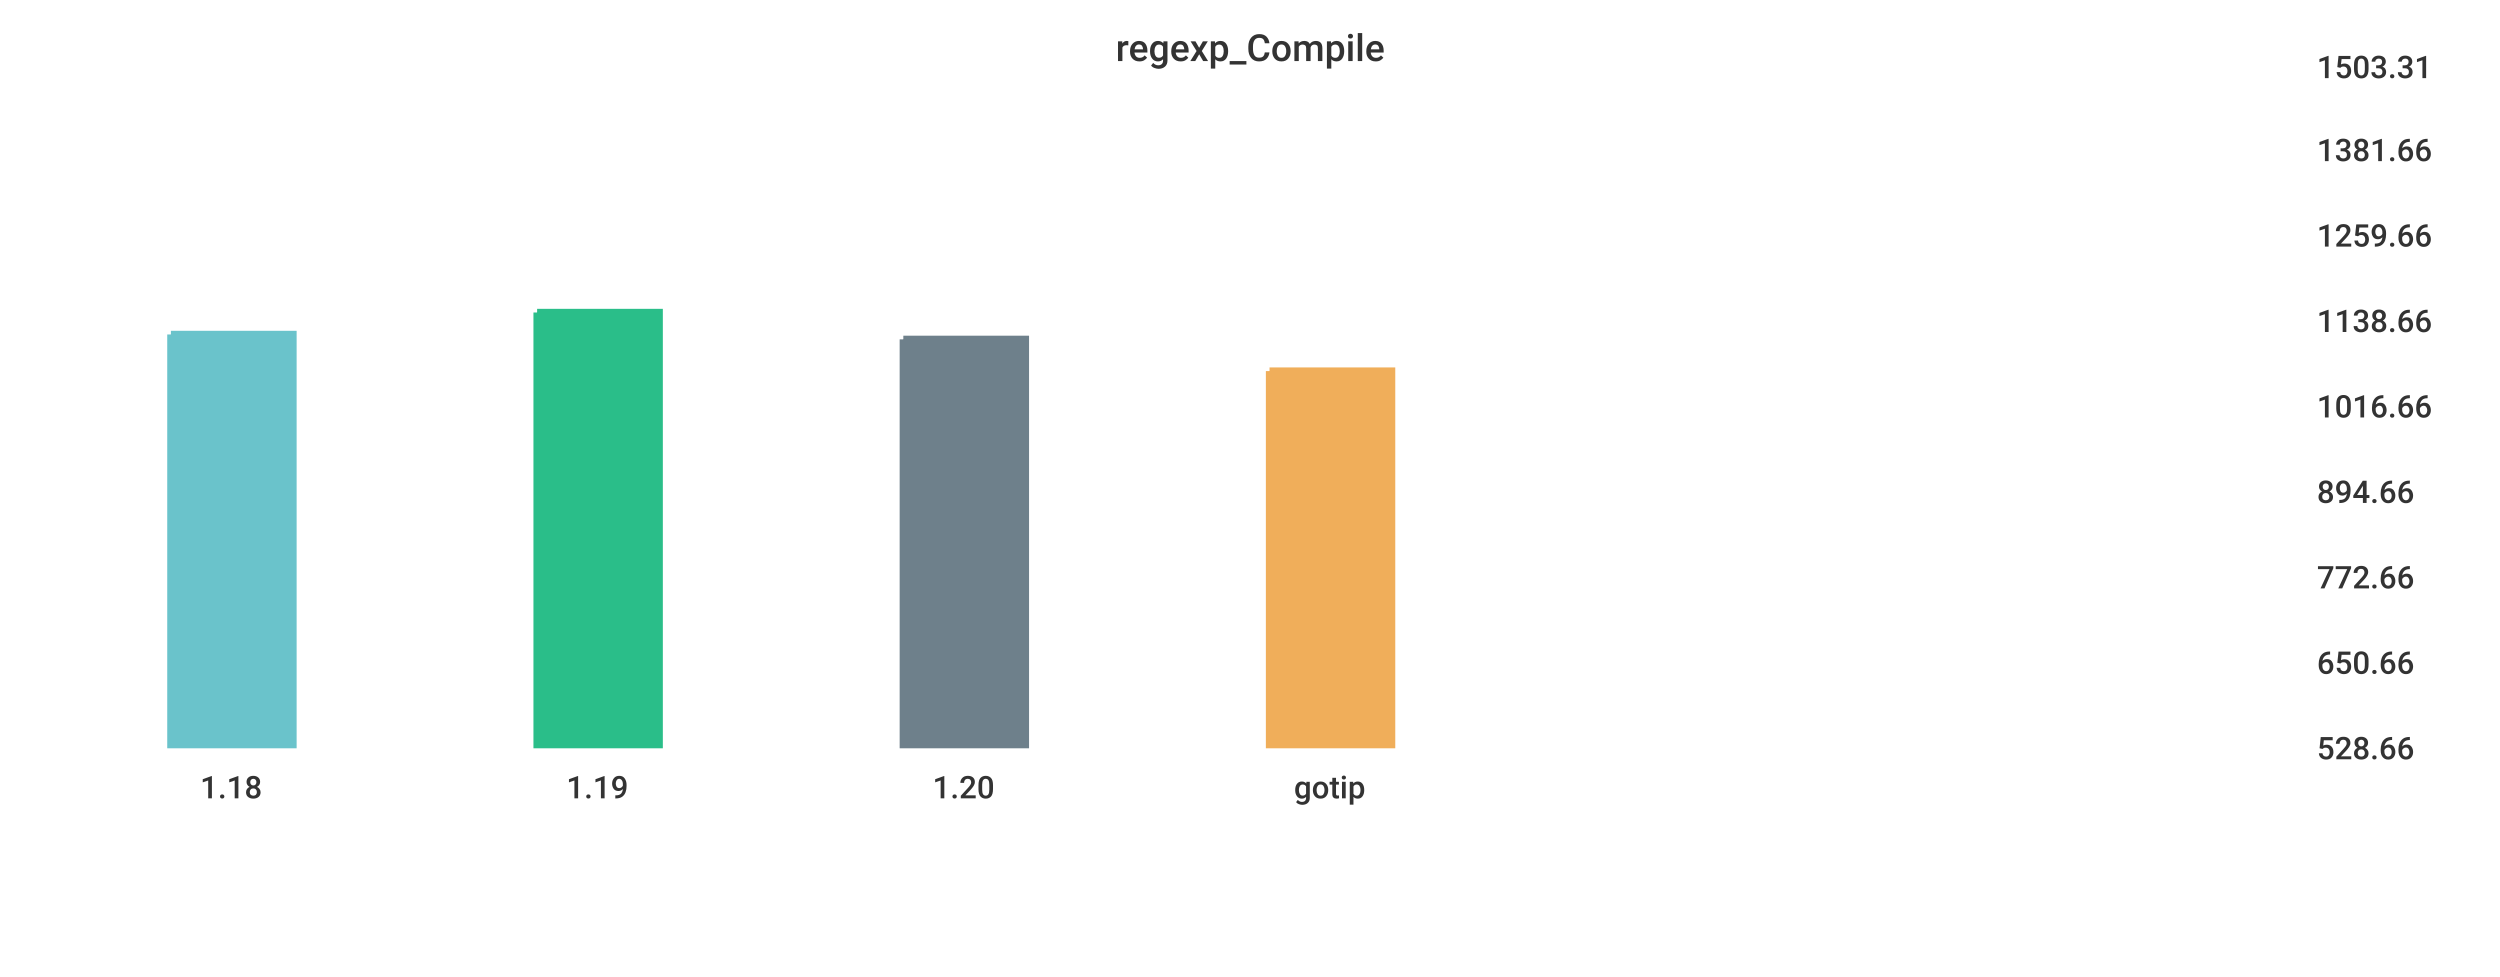
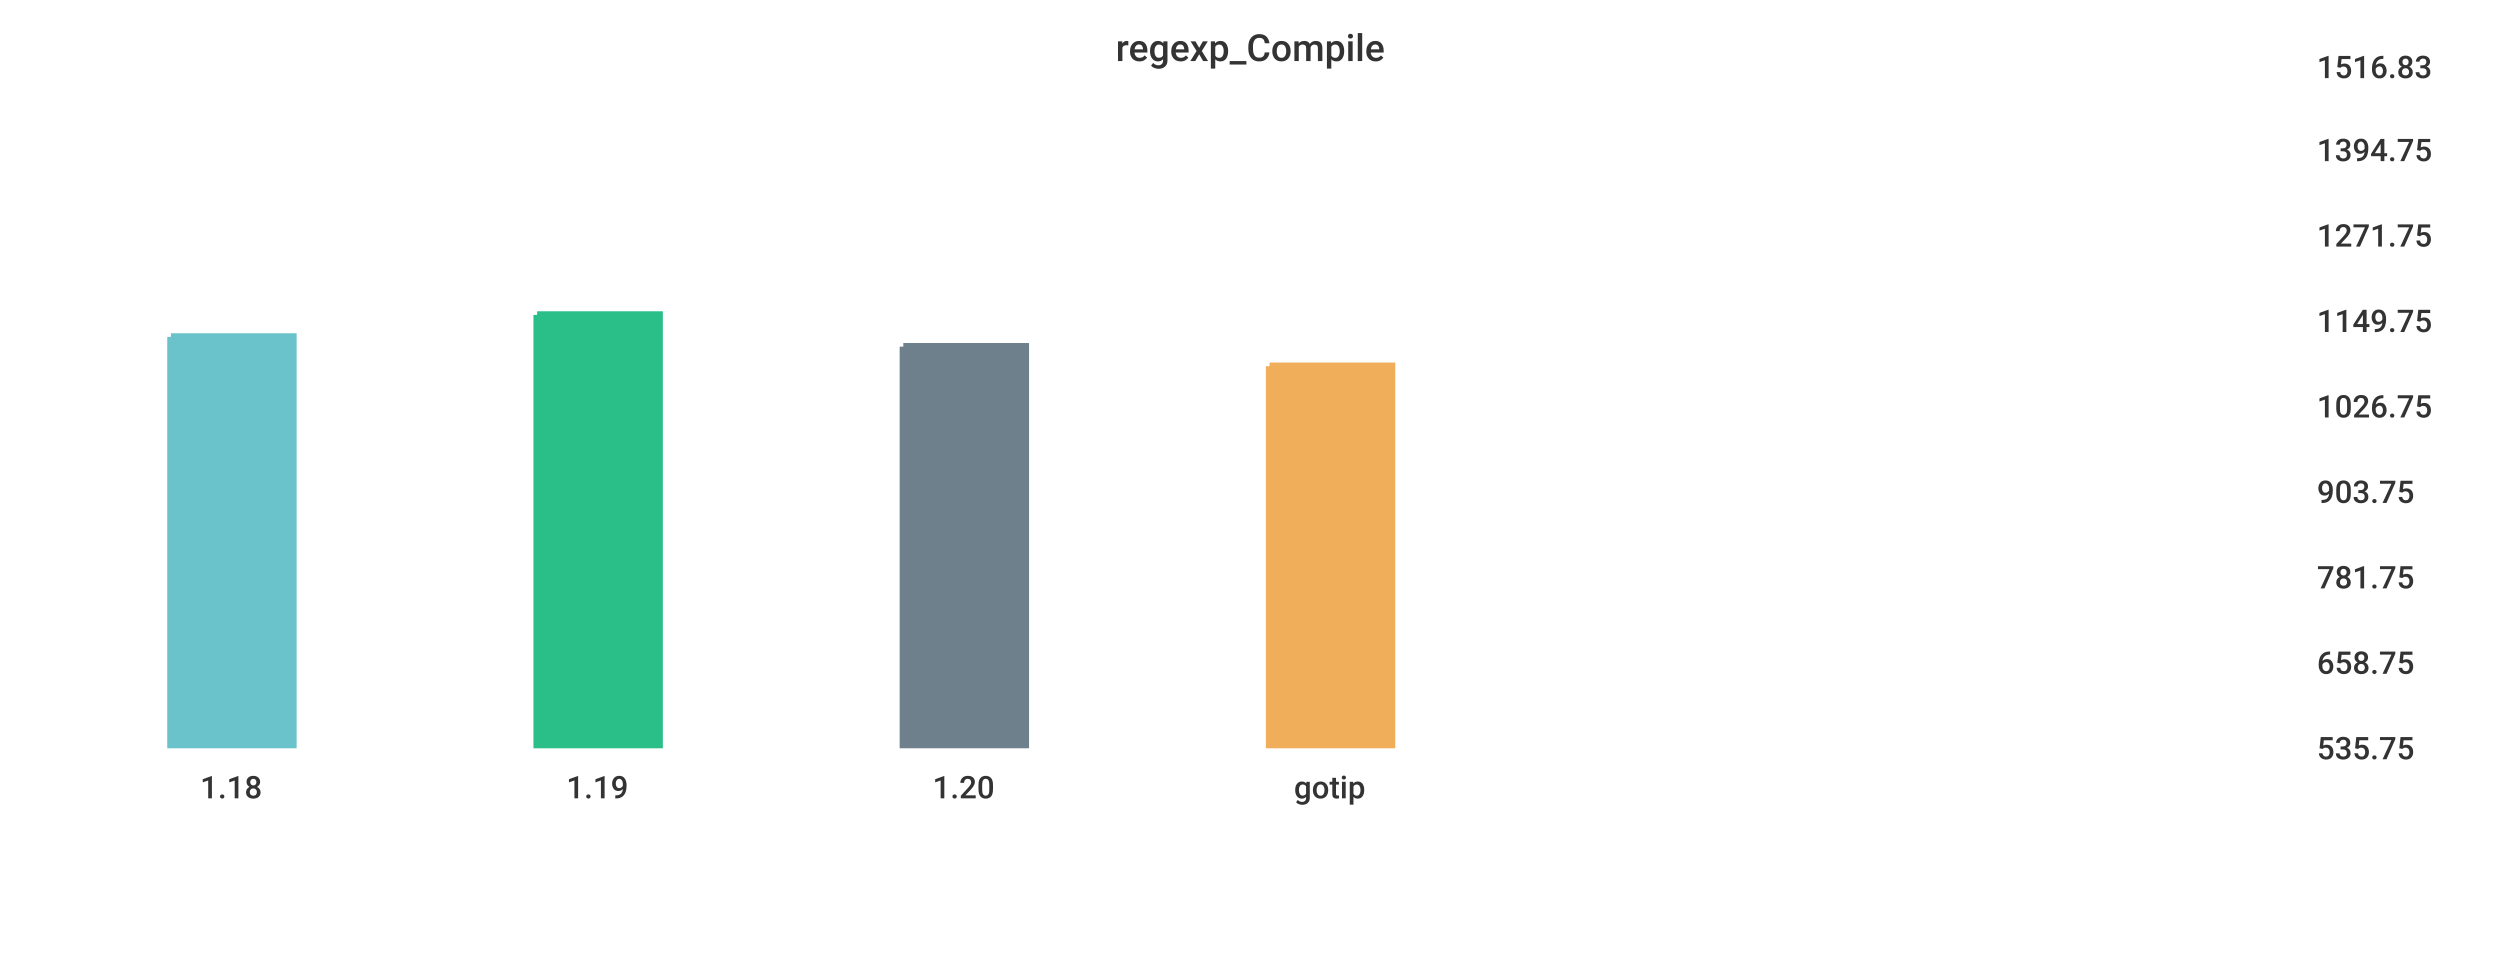
<svg xmlns="http://www.w3.org/2000/svg" width="1024" height="400">\n<path d="M 0 0 L 1024 0 L 1024 400 L 0 400 L 0 0" style="stroke-width:0;stroke:rgba(255,255,255,1.0);fill:rgba(255,255,255,1.0)" />
  <path d="M 20 26 L 934 26 L 934 305 L 20 305 L 20 26" style="stroke-width:0;stroke:rgba(255,255,255,1.0);fill:rgba(255,255,255,1.0)" />
-   <path d="M 70 137 L 120 137 L 120 305 L 70 305 L 70 137" style="stroke-width:3;stroke:rgba(106,195,203,1.0);fill:rgba(106,195,203,1.0)" />
-   <path d="M 220 128 L 270 128 L 270 305 L 220 305 L 220 128" style="stroke-width:3;stroke:rgba(42,190,137,1.0);fill:rgba(42,190,137,1.0)" />
-   <path d="M 370 139 L 420 139 L 420 305 L 370 305 L 370 139" style="stroke-width:3;stroke:rgba(110,128,139,1.0);fill:rgba(110,128,139,1.0)" />
-   <path d="M 520 152 L 570 152 L 570 305 L 520 305 L 520 152" style="stroke-width:3;stroke:rgba(240,174,90,1.0);fill:rgba(240,174,90,1.0)" />
+   <path d="M 70 138 L 120 138 L 120 305 L 70 305 L 70 138" style="stroke-width:3;stroke:rgba(106,195,203,1.0);fill:rgba(106,195,203,1.0)" />
+   <path d="M 220 129 L 270 129 L 270 305 L 220 305 L 220 129" style="stroke-width:3;stroke:rgba(42,190,137,1.0);fill:rgba(42,190,137,1.0)" />
+   <path d="M 370 142 L 420 142 L 420 305 L 370 305 L 370 142" style="stroke-width:3;stroke:rgba(110,128,139,1.0);fill:rgba(110,128,139,1.0)" />
+   <path d="M 520 150 L 570 150 L 570 305 L 520 305 L 520 150" style="stroke-width:3;stroke:rgba(240,174,90,1.0);fill:rgba(240,174,90,1.0)" />
  <path d="M 20 305 L 934 305" style="stroke-width:0;stroke:rgba(51,51,51,1.0);fill:none" />
  <path d="M 20 305 L 20 310" style="stroke-width:0;stroke:rgba(51,51,51,1.0);fill:none" />
  <text x="82" y="327" style="stroke-width:0;stroke:none;fill:rgba(51,51,51,1.0);font-size:12.8px;font-family:'Roboto Medium',sans-serif">1.18</text>
  <path d="M 170 305 L 170 310" style="stroke-width:0;stroke:rgba(51,51,51,1.0);fill:none" />
  <text x="232" y="327" style="stroke-width:0;stroke:none;fill:rgba(51,51,51,1.0);font-size:12.8px;font-family:'Roboto Medium',sans-serif">1.19</text>
  <path d="M 320 305 L 320 310" style="stroke-width:0;stroke:rgba(51,51,51,1.0);fill:none" />
  <text x="382" y="327" style="stroke-width:0;stroke:none;fill:rgba(51,51,51,1.0);font-size:12.8px;font-family:'Roboto Medium',sans-serif">1.20</text>
  <path d="M 470 305 L 470 310" style="stroke-width:0;stroke:rgba(51,51,51,1.0);fill:none" />
  <text x="530" y="327" style="stroke-width:0;stroke:none;fill:rgba(51,51,51,1.0);font-size:12.8px;font-family:'Roboto Medium',sans-serif">gotip</text>
  <path d="M 934 26 L 934 305" style="stroke-width:0;stroke:rgba(51,51,51,1.0);fill:none" />
  <path d="M 934 305 L 939 305" style="stroke-width:0;stroke:rgba(51,51,51,1.0);fill:none" />
  <path d="M 934 305 L 939 305" style="stroke-width:0;stroke:rgba(51,51,51,1.0);fill:none" />
-   <text x="949" y="311" style="stroke-width:0;stroke:none;fill:rgba(51,51,51,1.0);font-size:12.8px;font-family:'Roboto Medium',sans-serif">528.66</text>
+   <text x="949" y="311" style="stroke-width:0;stroke:none;fill:rgba(51,51,51,1.0);font-size:12.8px;font-family:'Roboto Medium',sans-serif">535.75</text>
  <path d="M 934 270 L 939 270" style="stroke-width:0;stroke:rgba(51,51,51,1.0);fill:none" />
-   <text x="949" y="276" style="stroke-width:0;stroke:none;fill:rgba(51,51,51,1.0);font-size:12.8px;font-family:'Roboto Medium',sans-serif">650.66</text>
+   <text x="949" y="276" style="stroke-width:0;stroke:none;fill:rgba(51,51,51,1.0);font-size:12.8px;font-family:'Roboto Medium',sans-serif">658.75</text>
  <path d="M 934 235 L 939 235" style="stroke-width:0;stroke:rgba(51,51,51,1.0);fill:none" />
-   <text x="949" y="241" style="stroke-width:0;stroke:none;fill:rgba(51,51,51,1.0);font-size:12.8px;font-family:'Roboto Medium',sans-serif">772.66</text>
+   <text x="949" y="241" style="stroke-width:0;stroke:none;fill:rgba(51,51,51,1.0);font-size:12.8px;font-family:'Roboto Medium',sans-serif">781.75</text>
  <path d="M 934 200 L 939 200" style="stroke-width:0;stroke:rgba(51,51,51,1.0);fill:none" />
-   <text x="949" y="206" style="stroke-width:0;stroke:none;fill:rgba(51,51,51,1.0);font-size:12.8px;font-family:'Roboto Medium',sans-serif">894.66</text>
+   <text x="949" y="206" style="stroke-width:0;stroke:none;fill:rgba(51,51,51,1.0);font-size:12.8px;font-family:'Roboto Medium',sans-serif">903.75</text>
  <path d="M 934 165 L 939 165" style="stroke-width:0;stroke:rgba(51,51,51,1.0);fill:none" />
-   <text x="949" y="171" style="stroke-width:0;stroke:none;fill:rgba(51,51,51,1.0);font-size:12.8px;font-family:'Roboto Medium',sans-serif">1016.66</text>
+   <text x="949" y="171" style="stroke-width:0;stroke:none;fill:rgba(51,51,51,1.0);font-size:12.8px;font-family:'Roboto Medium',sans-serif">1026.75</text>
  <path d="M 934 130 L 939 130" style="stroke-width:0;stroke:rgba(51,51,51,1.0);fill:none" />
-   <text x="949" y="136" style="stroke-width:0;stroke:none;fill:rgba(51,51,51,1.0);font-size:12.8px;font-family:'Roboto Medium',sans-serif">1138.66</text>
+   <text x="949" y="136" style="stroke-width:0;stroke:none;fill:rgba(51,51,51,1.0);font-size:12.8px;font-family:'Roboto Medium',sans-serif">1149.75</text>
  <path d="M 934 95 L 939 95" style="stroke-width:0;stroke:rgba(51,51,51,1.0);fill:none" />
-   <text x="949" y="101" style="stroke-width:0;stroke:none;fill:rgba(51,51,51,1.0);font-size:12.8px;font-family:'Roboto Medium',sans-serif">1259.66</text>
+   <text x="949" y="101" style="stroke-width:0;stroke:none;fill:rgba(51,51,51,1.0);font-size:12.8px;font-family:'Roboto Medium',sans-serif">1271.75</text>
  <path d="M 934 60 L 939 60" style="stroke-width:0;stroke:rgba(51,51,51,1.0);fill:none" />
-   <text x="949" y="66" style="stroke-width:0;stroke:none;fill:rgba(51,51,51,1.0);font-size:12.8px;font-family:'Roboto Medium',sans-serif">1381.66</text>
+   <text x="949" y="66" style="stroke-width:0;stroke:none;fill:rgba(51,51,51,1.0);font-size:12.8px;font-family:'Roboto Medium',sans-serif">1394.75</text>
  <path d="M 934 26 L 939 26" style="stroke-width:0;stroke:rgba(51,51,51,1.0);fill:none" />
-   <text x="949" y="32" style="stroke-width:0;stroke:none;fill:rgba(51,51,51,1.0);font-size:12.8px;font-family:'Roboto Medium',sans-serif">1503.31</text>
+   <text x="949" y="32" style="stroke-width:0;stroke:none;fill:rgba(51,51,51,1.0);font-size:12.8px;font-family:'Roboto Medium',sans-serif">1516.83</text>
  <text x="457" y="25" style="stroke-width:0;stroke:none;fill:rgba(51,51,51,1.0);font-size:15.3px;font-family:'Roboto Medium',sans-serif">regexp_Compile</text>
</svg>
